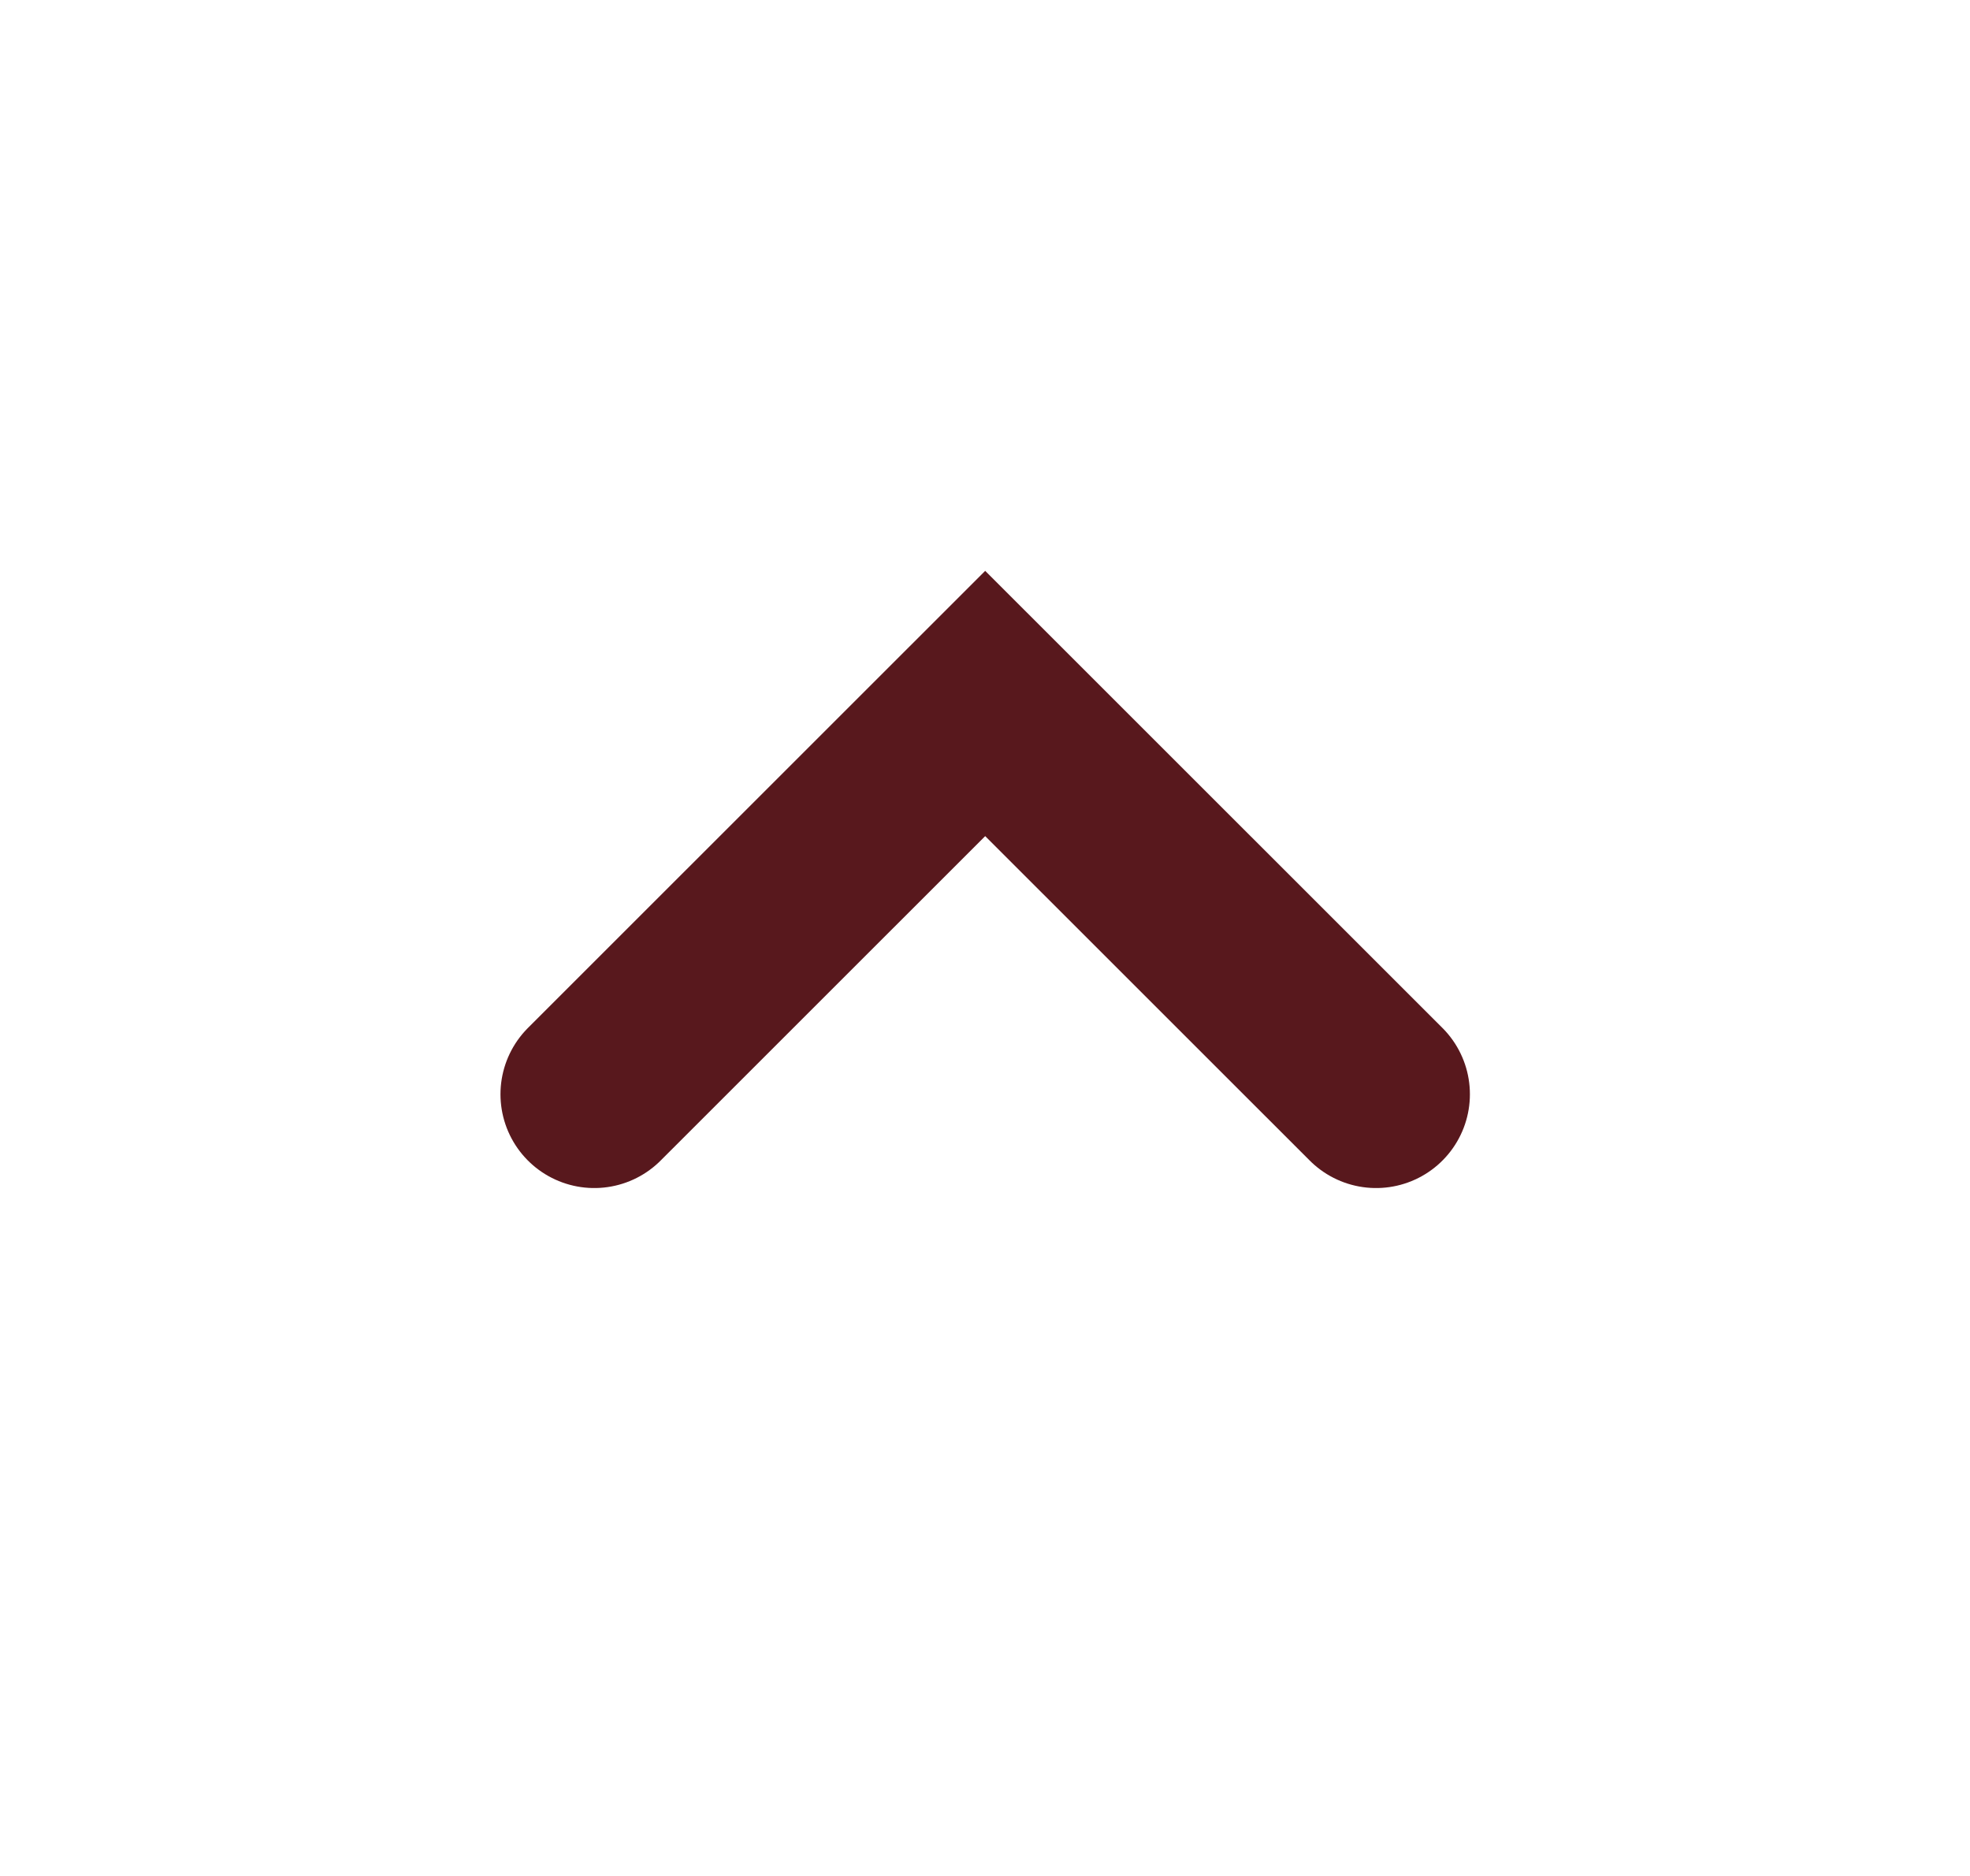
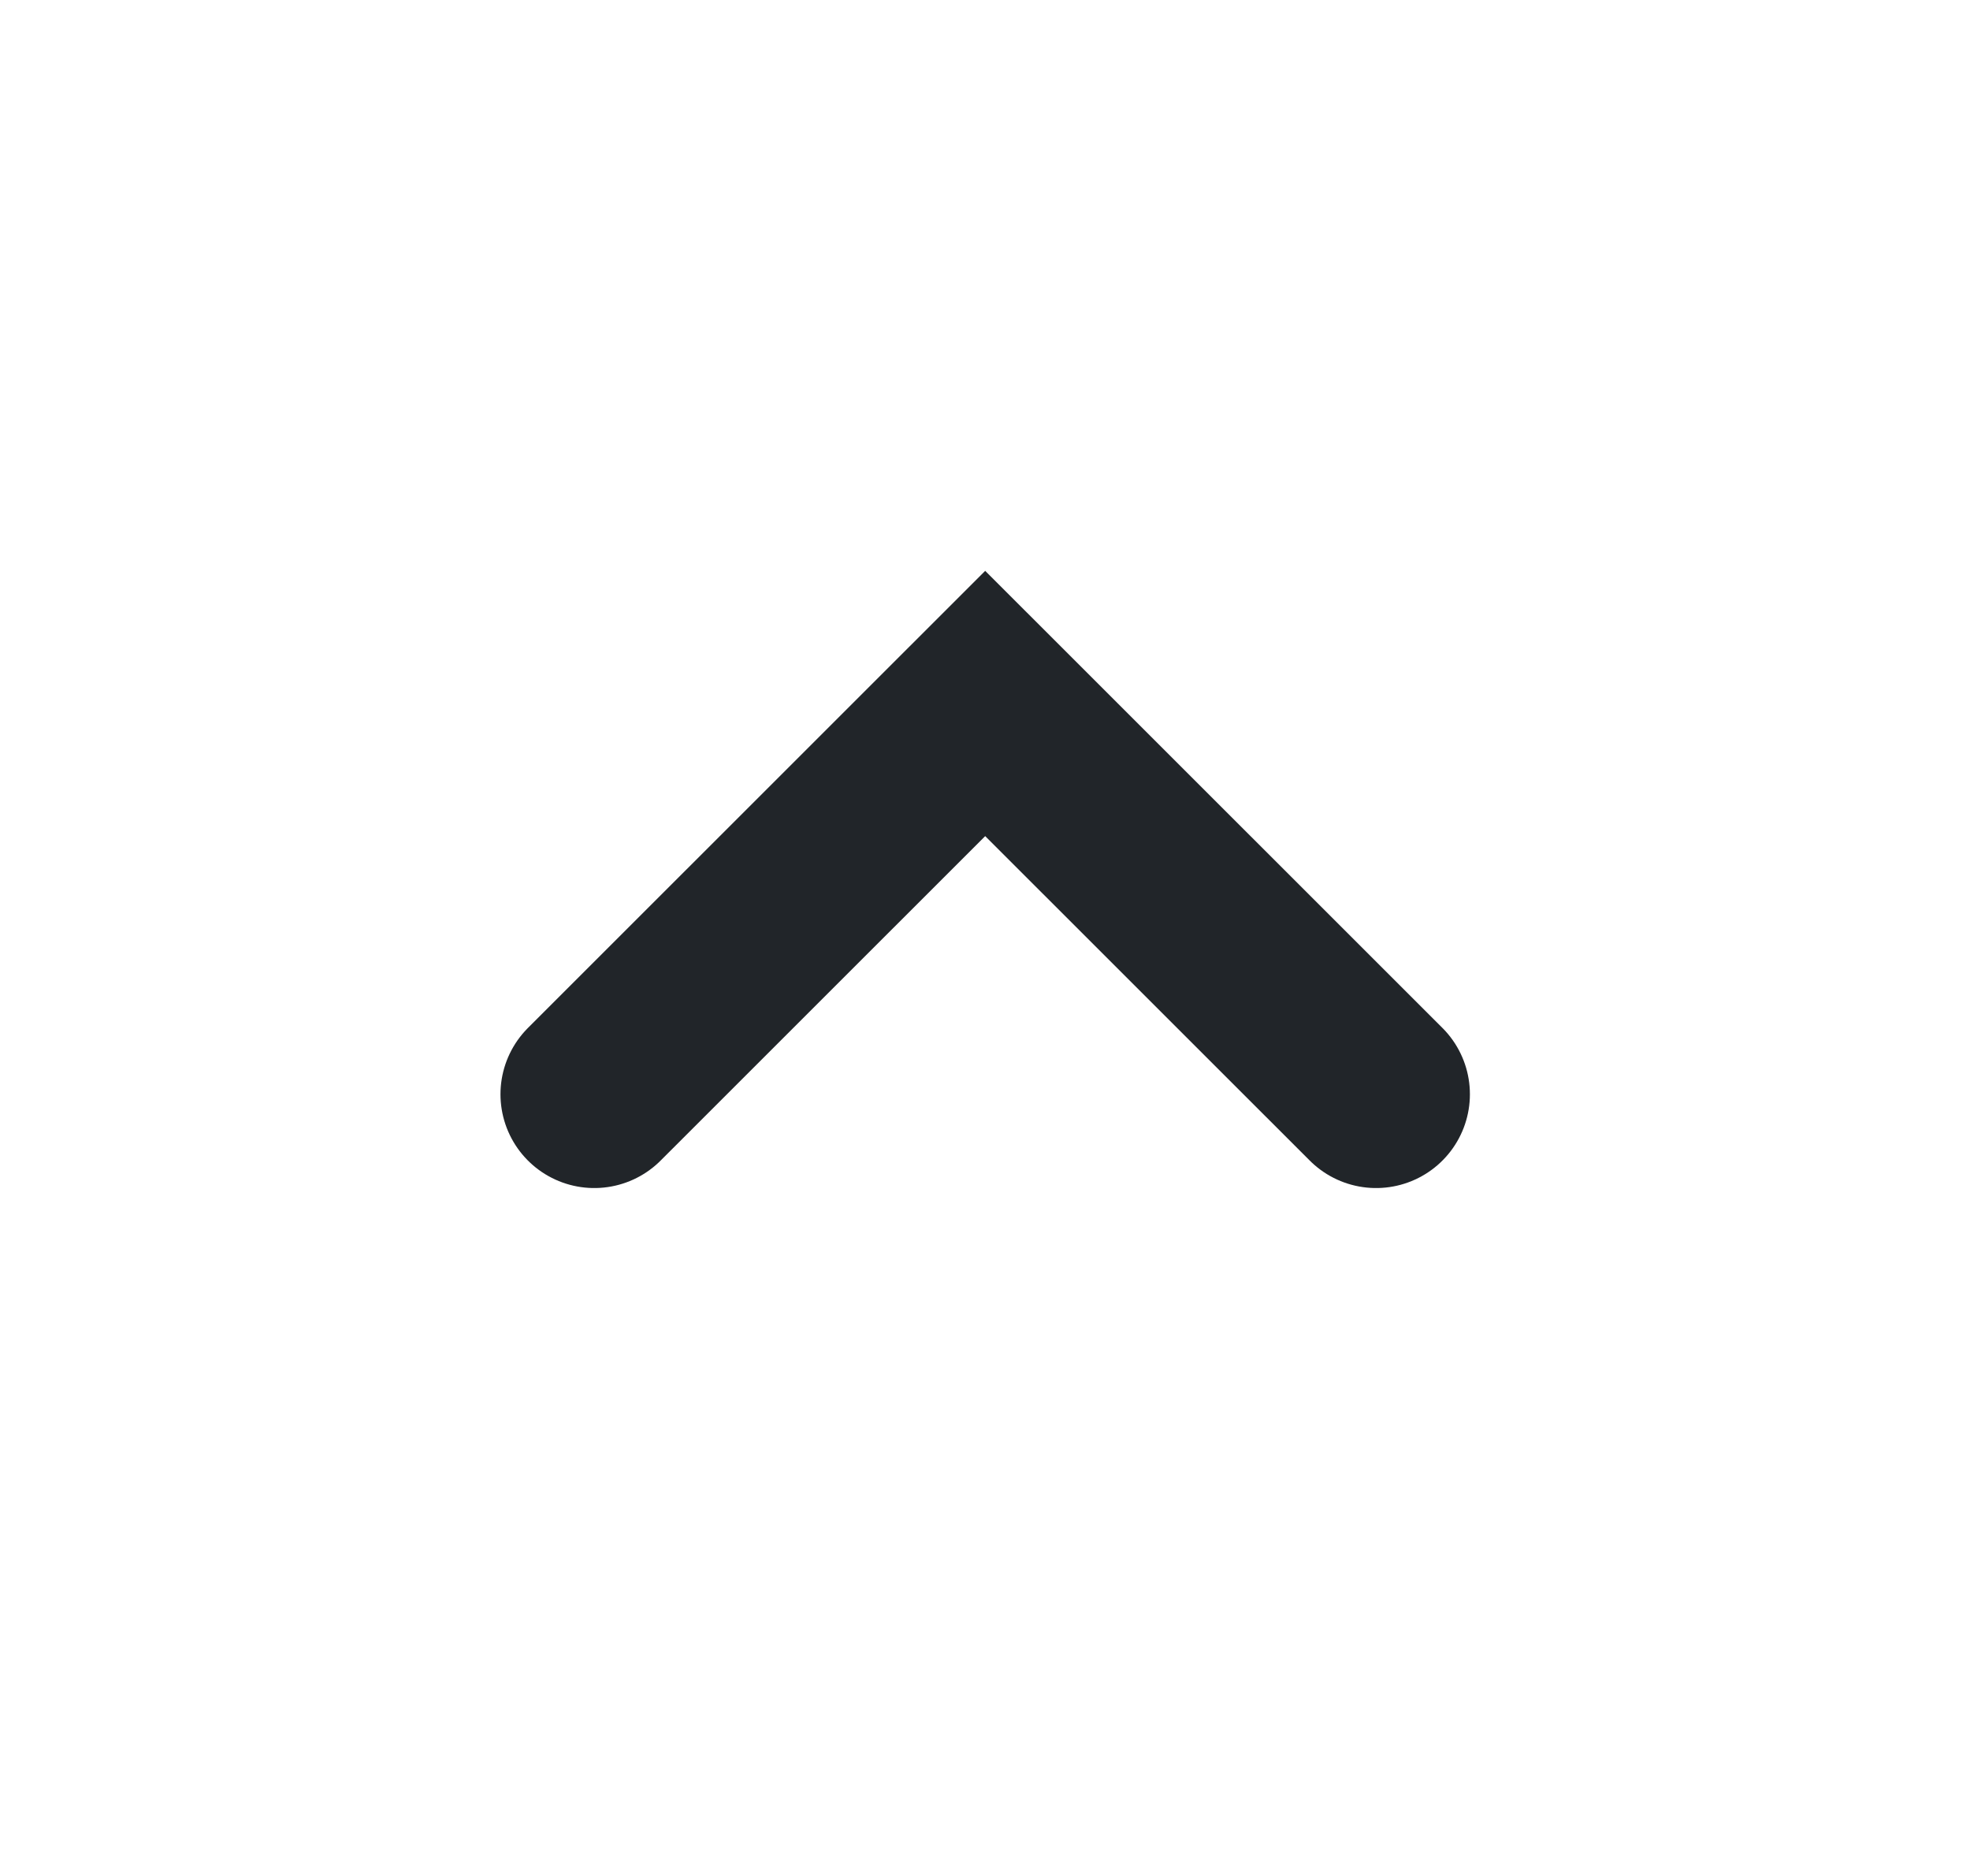
<svg xmlns="http://www.w3.org/2000/svg" width="21" height="20" viewBox="0 0 21 20" fill="none">
  <g id="Desktop / V1.0">
-     <path id="Path 3" d="M6.335 11.666L10.502 7.5L14.669 11.666" stroke="#58181D" stroke-width="2" stroke-linecap="round" />
+     <path id="Path 3" d="M6.335 11.666L10.502 7.5L14.669 11.666" stroke="#212529" stroke-width="2" stroke-linecap="round" />
  </g>
</svg>
